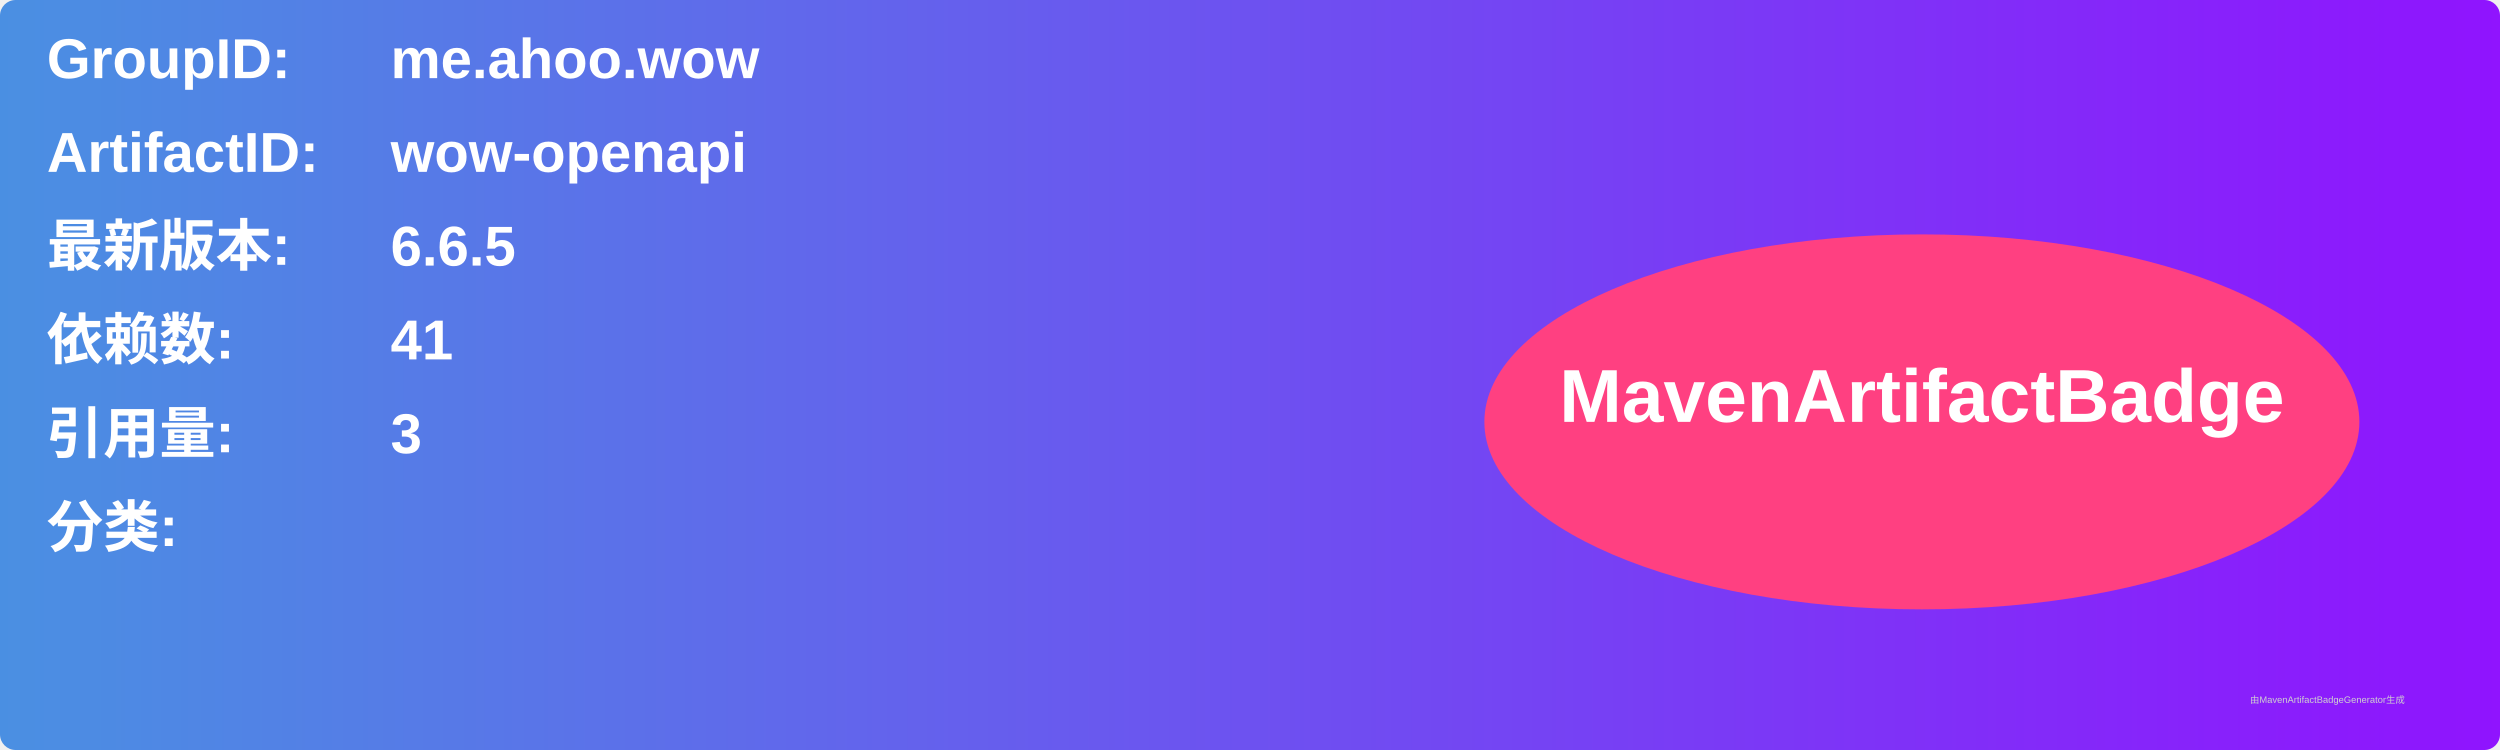
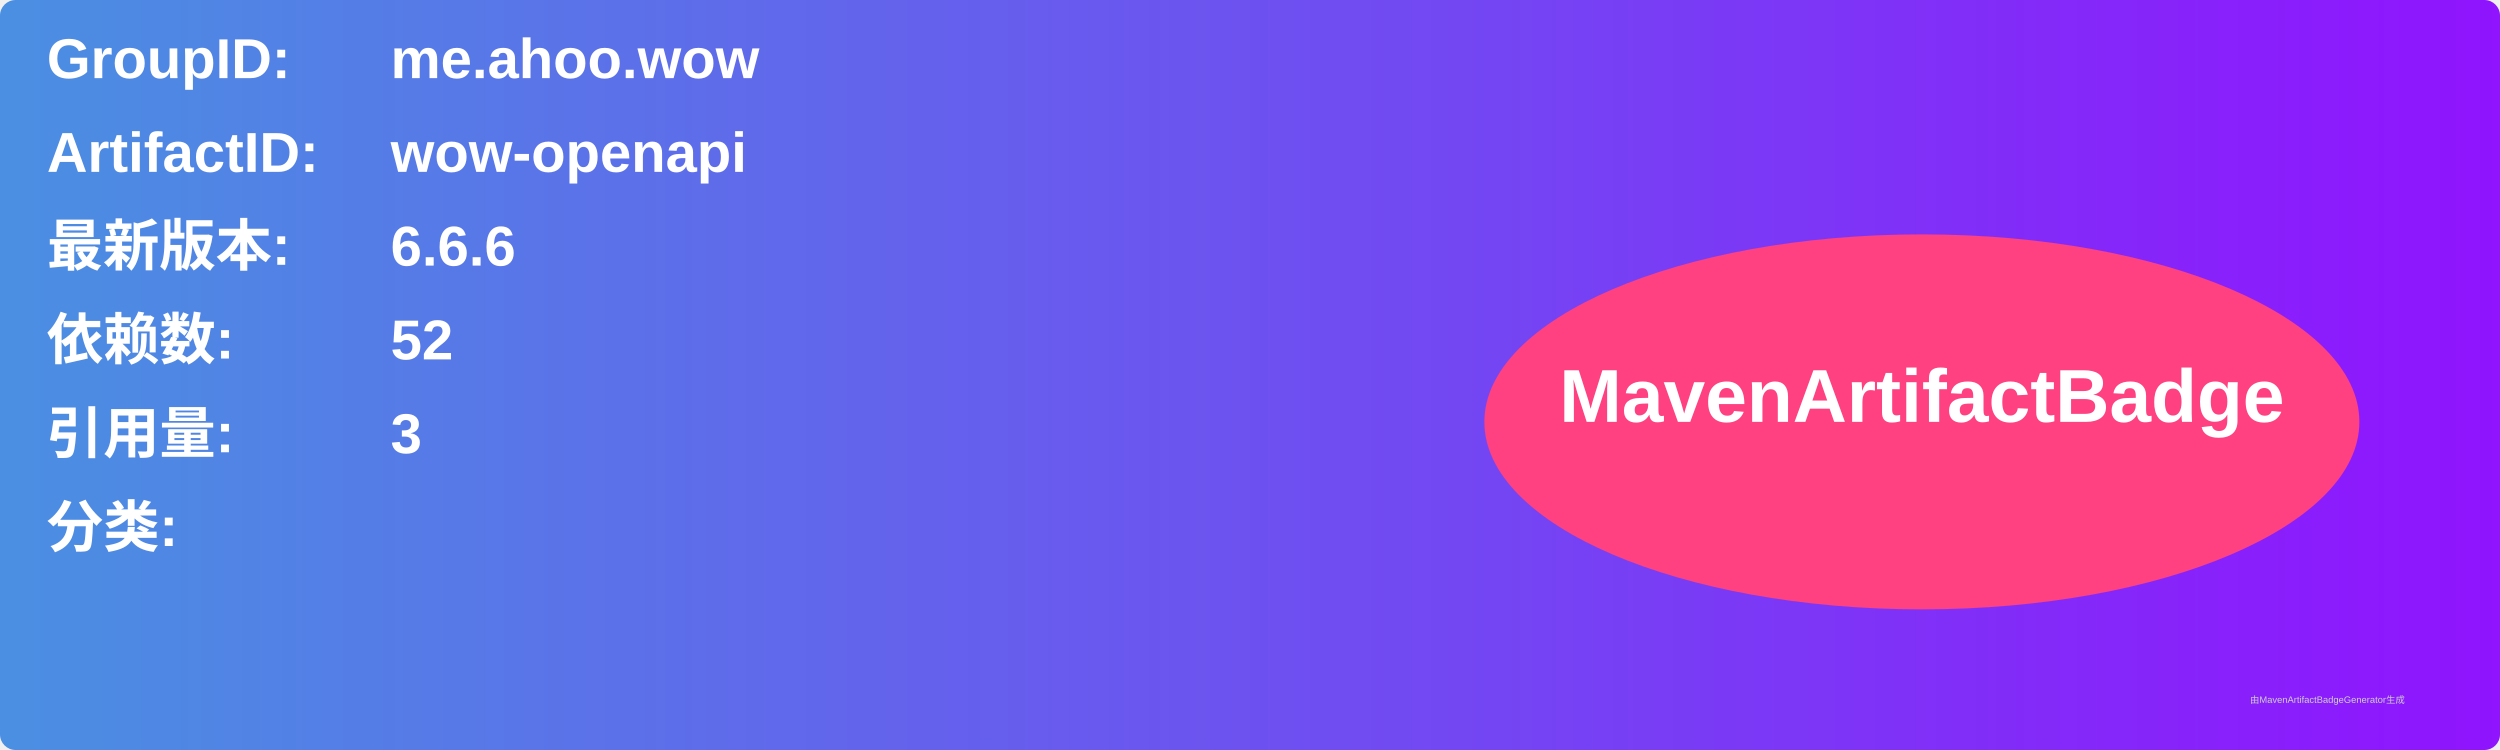
<svg xmlns="http://www.w3.org/2000/svg" width="800" height="240" viewBox="0 0 800 240">
  <linearGradient id="grad" x1="0%" y1="0%" x2="100%" y2="0%">
    <stop offset="0%" stop-color="#4a90e2" />
    <stop offset="100%" stop-color="#9013fe" />
  </linearGradient>
  <rect width="100%" height="100%" rx="5" ry="5" fill="url(#grad)" />
  <g transform="translate(15, 15)">
    <text x="0" y="10" font-family="Arial" font-size="18" fill="white" font-weight="bold" width="260">GroupID:</text>
    <text x="110" y="10" font-family="Arial" font-size="18" fill="white" font-weight="bold" width="460">me.ahoo.wow</text>
    <text x="0" y="40" font-family="Arial" font-size="18" fill="white" font-weight="bold" width="260">ArtifactID:</text>
    <text x="110" y="40" font-family="Arial" font-size="18" fill="white" font-weight="bold" width="460">wow-openapi</text>
    <text x="0" y="70" font-family="Arial" font-size="18" fill="white" font-weight="bold">最新版本:</text>
    <text x="110" y="70" font-family="Arial" font-size="18" fill="white" font-weight="bold">
-       <tspan font-weight="bold">6.6.5</tspan>
+       <tspan font-weight="bold">6.6.6</tspan>
    </text>
    <text x="0" y="100" font-family="Arial" font-size="18" fill="white" font-weight="bold">依赖数: </text>
    <text x="110" y="100" font-family="Arial" font-size="18" fill="white">
-       <tspan font-weight="bold">41</tspan>
+       <tspan font-weight="bold">52</tspan>
    </text>
    <text x="0" y="130" font-family="Arial" font-size="18" fill="white" font-weight="bold">引用量: </text>
    <text x="110" y="130" font-family="Arial" font-size="18" fill="white">
      <tspan font-weight="bold">3</tspan>
    </text>
    <text x="0" y="160" font-family="Arial" font-size="18" fill="white" font-weight="bold">分类:</text>
    <text x="10" y="190" font-family="Arial" font-size="10" fill="white">
      <tspan font-weight="bold" />
    </text>
    <ellipse cx="600" cy="120" rx="140" ry="60" fill="#ff4081" />
    <text x="600" y="120" text-anchor="middle" font-family="Arial" font-size="24" fill="white" font-weight="bold">MavenArtifactBadge</text>
  </g>
  <text x="720" y="225" font-family="Arial" font-size="3" fill="#d0d0d0">由MavenArtifactBadgeGenerator生成</text>
</svg>
